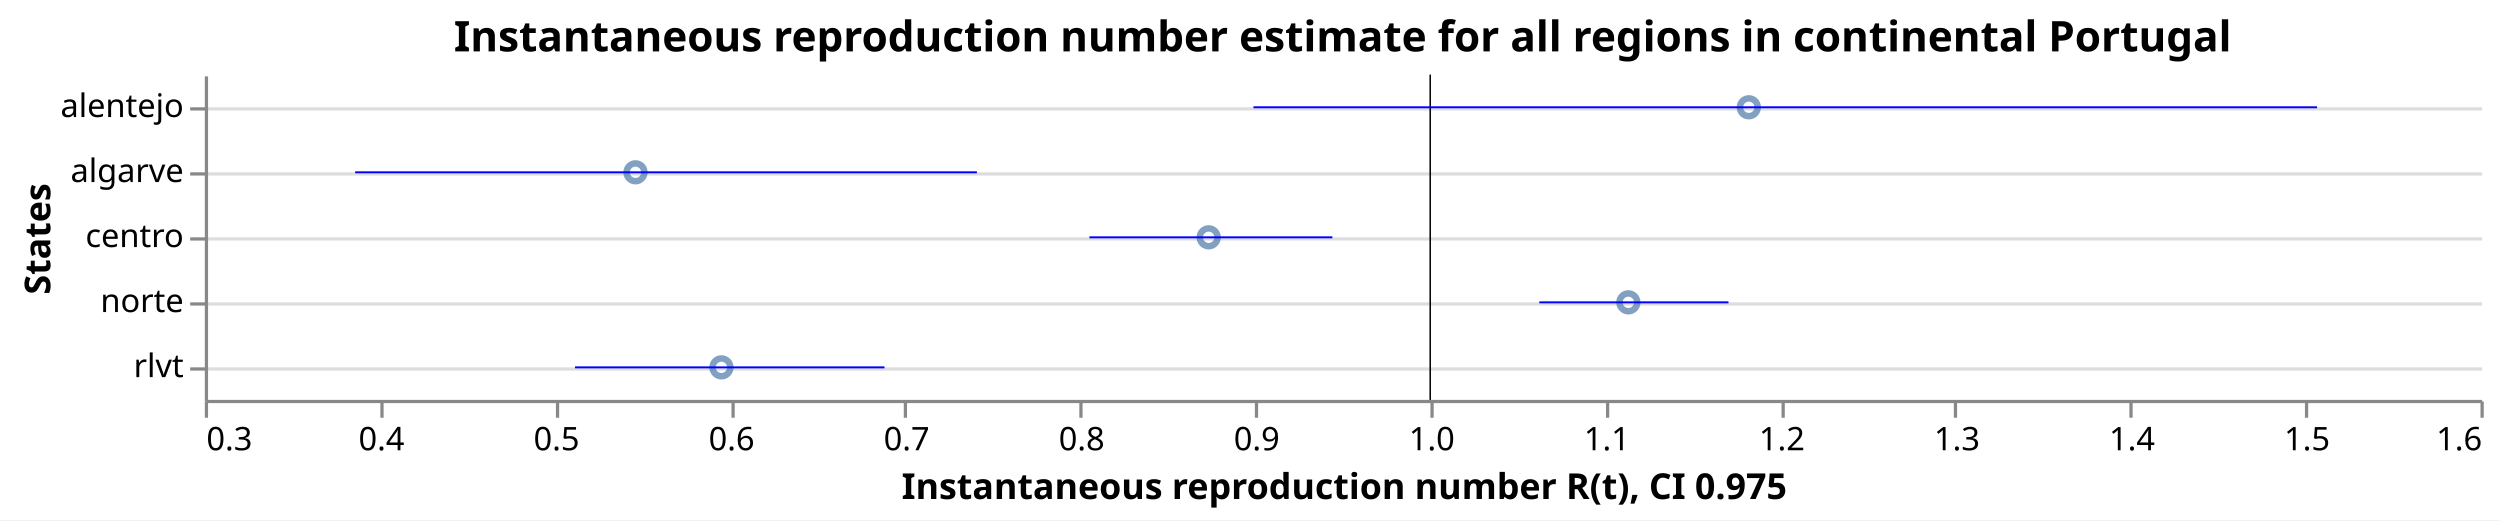
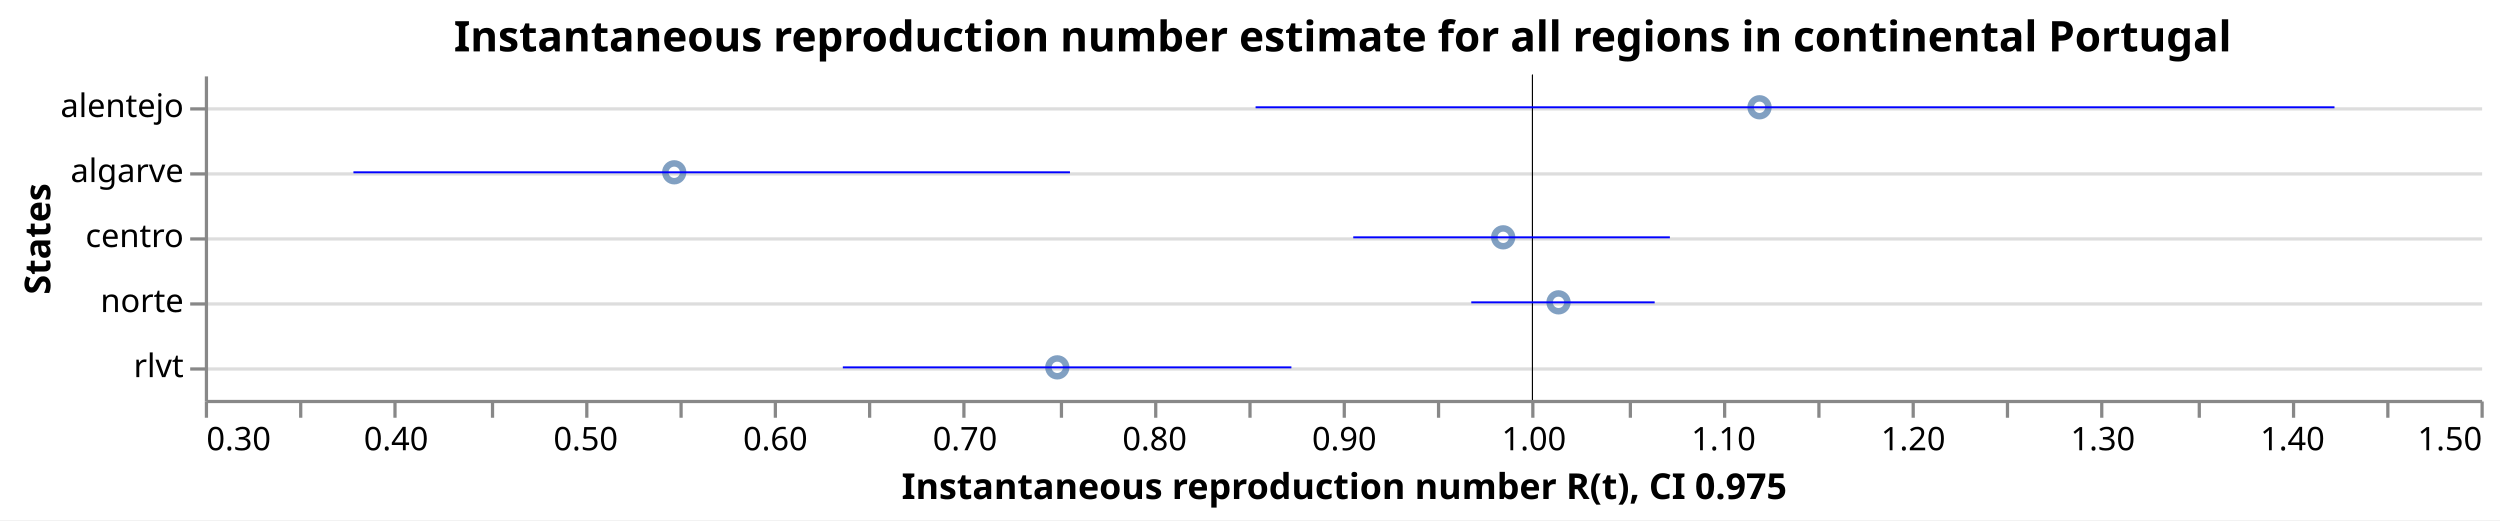
<svg xmlns="http://www.w3.org/2000/svg" class="marks" width="769" height="160" viewBox="0 0 769 160" version="1.1">
  <rect width="769" height="160" style="fill: white;" />
  <g transform="translate(63,23)">
    <g class="mark-group role-frame root">
      <g transform="translate(0,0)">
        <path class="background" d="M0.5,0.5h700v100h-700Z" style="fill: none; stroke: none;" />
        <g>
          <g class="mark-group role-axis">
            <g transform="translate(0.5,0.5)">
              <path class="background" d="M0,0h0v0h0Z" style="pointer-events: none; fill: none;" />
              <g>
                <g class="mark-rule role-axis-grid" style="pointer-events: none;">
                  <line transform="translate(0,10)" x2="700" y2="0" style="fill: none; stroke: #ddd; stroke-width: 1; opacity: 1;" />
                  <line transform="translate(0,30)" x2="700" y2="0" style="fill: none; stroke: #ddd; stroke-width: 1; opacity: 1;" />
                  <line transform="translate(0,50)" x2="700" y2="0" style="fill: none; stroke: #ddd; stroke-width: 1; opacity: 1;" />
                  <line transform="translate(0,70)" x2="700" y2="0" style="fill: none; stroke: #ddd; stroke-width: 1; opacity: 1;" />
                  <line transform="translate(0,90)" x2="700" y2="0" style="fill: none; stroke: #ddd; stroke-width: 1; opacity: 1;" />
                </g>
              </g>
              <path class="foreground" d="" style="pointer-events: none; display: none; fill: none;" />
            </g>
          </g>
          <g class="mark-group role-axis">
            <g transform="translate(0.5,100.5)">
              <path class="background" d="M0,0h0v0h0Z" style="pointer-events: none; fill: none;" />
              <g>
                <g class="mark-rule role-axis-tick" style="pointer-events: none;">
                  <line transform="translate(0,0)" x2="0" y2="5" style="fill: none; stroke: #888; stroke-width: 1; opacity: 1;" />
-                   <line transform="translate(54,0)" x2="0" y2="5" style="fill: none; stroke: #888; stroke-width: 1; opacity: 1;" />
-                   <line transform="translate(108,0)" x2="0" y2="5" style="fill: none; stroke: #888; stroke-width: 1; opacity: 1;" />
-                   <line transform="translate(162,0)" x2="0" y2="5" style="fill: none; stroke: #888; stroke-width: 1; opacity: 1;" />
-                   <line transform="translate(215,0)" x2="0" y2="5" style="fill: none; stroke: #888; stroke-width: 1; opacity: 1;" />
-                   <line transform="translate(269,0)" x2="0" y2="5" style="fill: none; stroke: #888; stroke-width: 1; opacity: 1;" />
-                   <line transform="translate(323,0)" x2="0" y2="5" style="fill: none; stroke: #888; stroke-width: 1; opacity: 1;" />
-                   <line transform="translate(377,0)" x2="0" y2="5" style="fill: none; stroke: #888; stroke-width: 1; opacity: 1;" />
-                   <line transform="translate(431,0)" x2="0" y2="5" style="fill: none; stroke: #888; stroke-width: 1; opacity: 1;" />
-                   <line transform="translate(485,0)" x2="0" y2="5" style="fill: none; stroke: #888; stroke-width: 1; opacity: 1;" />
-                   <line transform="translate(538,0)" x2="0" y2="5" style="fill: none; stroke: #888; stroke-width: 1; opacity: 1;" />
-                   <line transform="translate(592,0)" x2="0" y2="5" style="fill: none; stroke: #888; stroke-width: 1; opacity: 1;" />
-                   <line transform="translate(646,0)" x2="0" y2="5" style="fill: none; stroke: #888; stroke-width: 1; opacity: 1;" />
+                   <line transform="translate(29,0)" x2="0" y2="5" style="fill: none; stroke: #888; stroke-width: 1; opacity: 1;" />
+                   <line transform="translate(58,0)" x2="0" y2="5" style="fill: none; stroke: #888; stroke-width: 1; opacity: 1;" />
+                   <line transform="translate(88,0)" x2="0" y2="5" style="fill: none; stroke: #888; stroke-width: 1; opacity: 1;" />
+                   <line transform="translate(117,0)" x2="0" y2="5" style="fill: none; stroke: #888; stroke-width: 1; opacity: 1;" />
+                   <line transform="translate(146,0)" x2="0" y2="5" style="fill: none; stroke: #888; stroke-width: 1; opacity: 1;" />
+                   <line transform="translate(175,0)" x2="0" y2="5" style="fill: none; stroke: #888; stroke-width: 1; opacity: 1;" />
+                   <line transform="translate(204,0)" x2="0" y2="5" style="fill: none; stroke: #888; stroke-width: 1; opacity: 1;" />
+                   <line transform="translate(233,0)" x2="0" y2="5" style="fill: none; stroke: #888; stroke-width: 1; opacity: 1;" />
+                   <line transform="translate(263,0)" x2="0" y2="5" style="fill: none; stroke: #888; stroke-width: 1; opacity: 1;" />
+                   <line transform="translate(292,0)" x2="0" y2="5" style="fill: none; stroke: #888; stroke-width: 1; opacity: 1;" />
+                   <line transform="translate(321,0)" x2="0" y2="5" style="fill: none; stroke: #888; stroke-width: 1; opacity: 1;" />
+                   <line transform="translate(350,0)" x2="0" y2="5" style="fill: none; stroke: #888; stroke-width: 1; opacity: 1;" />
+                   <line transform="translate(379,0)" x2="0" y2="5" style="fill: none; stroke: #888; stroke-width: 1; opacity: 1;" />
+                   <line transform="translate(408,0)" x2="0" y2="5" style="fill: none; stroke: #888; stroke-width: 1; opacity: 1;" />
+                   <line transform="translate(438,0)" x2="0" y2="5" style="fill: none; stroke: #888; stroke-width: 1; opacity: 1;" />
+                   <line transform="translate(467,0)" x2="0" y2="5" style="fill: none; stroke: #888; stroke-width: 1; opacity: 1;" />
+                   <line transform="translate(496,0)" x2="0" y2="5" style="fill: none; stroke: #888; stroke-width: 1; opacity: 1;" />
+                   <line transform="translate(525,0)" x2="0" y2="5" style="fill: none; stroke: #888; stroke-width: 1; opacity: 1;" />
+                   <line transform="translate(554,0)" x2="0" y2="5" style="fill: none; stroke: #888; stroke-width: 1; opacity: 1;" />
+                   <line transform="translate(583,0)" x2="0" y2="5" style="fill: none; stroke: #888; stroke-width: 1; opacity: 1;" />
+                   <line transform="translate(613,0)" x2="0" y2="5" style="fill: none; stroke: #888; stroke-width: 1; opacity: 1;" />
+                   <line transform="translate(642,0)" x2="0" y2="5" style="fill: none; stroke: #888; stroke-width: 1; opacity: 1;" />
+                   <line transform="translate(671,0)" x2="0" y2="5" style="fill: none; stroke: #888; stroke-width: 1; opacity: 1;" />
                  <line transform="translate(700,0)" x2="0" y2="5" style="fill: none; stroke: #888; stroke-width: 1; opacity: 1;" />
                </g>
                <g class="mark-text role-axis-label" style="pointer-events: none;">
-                   <text text-anchor="start" transform="translate(0,15)" style="font-family: sans-serif; font-size: 10px; fill: #000; opacity: 1;">0.3</text>
-                   <text text-anchor="middle" transform="translate(53.84615,15)" style="font-family: sans-serif; font-size: 10px; fill: #000; opacity: 1;">0.4</text>
-                   <text text-anchor="middle" transform="translate(107.6923,15)" style="font-family: sans-serif; font-size: 10px; fill: #000; opacity: 1;">0.5</text>
-                   <text text-anchor="middle" transform="translate(161.5385,15)" style="font-family: sans-serif; font-size: 10px; fill: #000; opacity: 1;">0.6</text>
-                   <text text-anchor="middle" transform="translate(215.3846,15)" style="font-family: sans-serif; font-size: 10px; fill: #000; opacity: 1;">0.7</text>
-                   <text text-anchor="middle" transform="translate(269.2308,15)" style="font-family: sans-serif; font-size: 10px; fill: #000; opacity: 1;">0.8</text>
-                   <text text-anchor="middle" transform="translate(323.0769,15)" style="font-family: sans-serif; font-size: 10px; fill: #000; opacity: 1;">0.9</text>
-                   <text text-anchor="middle" transform="translate(376.9231,15)" style="font-family: sans-serif; font-size: 10px; fill: #000; opacity: 1;">1.0</text>
-                   <text text-anchor="middle" transform="translate(430.7692,15)" style="font-family: sans-serif; font-size: 10px; fill: #000; opacity: 1;">1.1</text>
-                   <text text-anchor="middle" transform="translate(484.6154,15)" style="font-family: sans-serif; font-size: 10px; fill: #000; opacity: 1;">1.2</text>
-                   <text text-anchor="middle" transform="translate(538.4615,15)" style="font-family: sans-serif; font-size: 10px; fill: #000; opacity: 1;">1.3</text>
-                   <text text-anchor="middle" transform="translate(592.3077,15)" style="font-family: sans-serif; font-size: 10px; fill: #000; opacity: 1;">1.4</text>
-                   <text text-anchor="middle" transform="translate(646.1538,15)" style="font-family: sans-serif; font-size: 10px; fill: #000; opacity: 1;">1.5</text>
-                   <text text-anchor="end" transform="translate(700,15)" style="font-family: sans-serif; font-size: 10px; fill: #000; opacity: 1;">1.6</text>
+                   <text text-anchor="start" transform="translate(0,15)" style="font-family: sans-serif; font-size: 10px; fill: #000; opacity: 1;">0.30</text>
+                   <text text-anchor="middle" transform="translate(29.16667,15)" style="font-family: sans-serif; font-size: 10px; fill: #000; opacity: 0;">0.35</text>
+                   <text text-anchor="middle" transform="translate(58.33333,15)" style="font-family: sans-serif; font-size: 10px; fill: #000; opacity: 1;">0.40</text>
+                   <text text-anchor="middle" transform="translate(87.5,15)" style="font-family: sans-serif; font-size: 10px; fill: #000; opacity: 0;">0.45</text>
+                   <text text-anchor="middle" transform="translate(116.6667,15)" style="font-family: sans-serif; font-size: 10px; fill: #000; opacity: 1;">0.50</text>
+                   <text text-anchor="middle" transform="translate(145.8333,15)" style="font-family: sans-serif; font-size: 10px; fill: #000; opacity: 0;">0.55</text>
+                   <text text-anchor="middle" transform="translate(175,15)" style="font-family: sans-serif; font-size: 10px; fill: #000; opacity: 1;">0.60</text>
+                   <text text-anchor="middle" transform="translate(204.1667,15)" style="font-family: sans-serif; font-size: 10px; fill: #000; opacity: 0;">0.65</text>
+                   <text text-anchor="middle" transform="translate(233.3333,15)" style="font-family: sans-serif; font-size: 10px; fill: #000; opacity: 1;">0.70</text>
+                   <text text-anchor="middle" transform="translate(262.5,15)" style="font-family: sans-serif; font-size: 10px; fill: #000; opacity: 0;">0.75</text>
+                   <text text-anchor="middle" transform="translate(291.6667,15)" style="font-family: sans-serif; font-size: 10px; fill: #000; opacity: 1;">0.80</text>
+                   <text text-anchor="middle" transform="translate(320.8333,15)" style="font-family: sans-serif; font-size: 10px; fill: #000; opacity: 0;">0.85</text>
+                   <text text-anchor="middle" transform="translate(350,15)" style="font-family: sans-serif; font-size: 10px; fill: #000; opacity: 1;">0.90</text>
+                   <text text-anchor="middle" transform="translate(379.1667,15)" style="font-family: sans-serif; font-size: 10px; fill: #000; opacity: 0;">0.95</text>
+                   <text text-anchor="middle" transform="translate(408.3333,15)" style="font-family: sans-serif; font-size: 10px; fill: #000; opacity: 1;">1.00</text>
+                   <text text-anchor="middle" transform="translate(437.5,15)" style="font-family: sans-serif; font-size: 10px; fill: #000; opacity: 0;">1.05</text>
+                   <text text-anchor="middle" transform="translate(466.6667,15)" style="font-family: sans-serif; font-size: 10px; fill: #000; opacity: 1;">1.10</text>
+                   <text text-anchor="middle" transform="translate(495.8333,15)" style="font-family: sans-serif; font-size: 10px; fill: #000; opacity: 0;">1.15</text>
+                   <text text-anchor="middle" transform="translate(525,15)" style="font-family: sans-serif; font-size: 10px; fill: #000; opacity: 1;">1.20</text>
+                   <text text-anchor="middle" transform="translate(554.1667,15)" style="font-family: sans-serif; font-size: 10px; fill: #000; opacity: 0;">1.25</text>
+                   <text text-anchor="middle" transform="translate(583.3333,15)" style="font-family: sans-serif; font-size: 10px; fill: #000; opacity: 1;">1.30</text>
+                   <text text-anchor="middle" transform="translate(612.5,15)" style="font-family: sans-serif; font-size: 10px; fill: #000; opacity: 0;">1.35</text>
+                   <text text-anchor="middle" transform="translate(641.6667,15)" style="font-family: sans-serif; font-size: 10px; fill: #000; opacity: 1;">1.40</text>
+                   <text text-anchor="middle" transform="translate(670.8333,15)" style="font-family: sans-serif; font-size: 10px; fill: #000; opacity: 0;">1.45</text>
+                   <text text-anchor="end" transform="translate(700,15)" style="font-family: sans-serif; font-size: 10px; fill: #000; opacity: 1;">1.50</text>
                </g>
                <g class="mark-rule role-axis-domain" style="pointer-events: none;">
                  <line transform="translate(0,0)" x2="700" y2="0" style="fill: none; stroke: #888; stroke-width: 1; opacity: 1;" />
                </g>
                <g class="mark-text role-axis-title" style="pointer-events: none;">
                  <text text-anchor="middle" transform="translate(350,30)" style="font-family: sans-serif; font-size: 11px; font-weight: bold; fill: #000; opacity: 1;">Instantaneous reproduction number R(t), CI 0.975</text>
                </g>
              </g>
              <path class="foreground" d="" style="pointer-events: none; display: none; fill: none;" />
            </g>
          </g>
          <g class="mark-group role-axis">
            <g transform="translate(0.5,0.5)">
              <path class="background" d="M0,0h0v0h0Z" style="pointer-events: none; fill: none;" />
              <g>
                <g class="mark-rule role-axis-tick" style="pointer-events: none;">
                  <line transform="translate(0,10)" x2="-5" y2="0" style="fill: none; stroke: #888; stroke-width: 1; opacity: 1;" />
                  <line transform="translate(0,30)" x2="-5" y2="0" style="fill: none; stroke: #888; stroke-width: 1; opacity: 1;" />
                  <line transform="translate(0,50)" x2="-5" y2="0" style="fill: none; stroke: #888; stroke-width: 1; opacity: 1;" />
                  <line transform="translate(0,70)" x2="-5" y2="0" style="fill: none; stroke: #888; stroke-width: 1; opacity: 1;" />
                  <line transform="translate(0,90)" x2="-5" y2="0" style="fill: none; stroke: #888; stroke-width: 1; opacity: 1;" />
                </g>
                <g class="mark-text role-axis-label" style="pointer-events: none;">
                  <text text-anchor="end" transform="translate(-7,12.5)" style="font-family: sans-serif; font-size: 10px; fill: #000; opacity: 1;">alentejo</text>
                  <text text-anchor="end" transform="translate(-7,32.5)" style="font-family: sans-serif; font-size: 10px; fill: #000; opacity: 1;">algarve</text>
                  <text text-anchor="end" transform="translate(-7,52.5)" style="font-family: sans-serif; font-size: 10px; fill: #000; opacity: 1;">centro</text>
                  <text text-anchor="end" transform="translate(-7,72.5)" style="font-family: sans-serif; font-size: 10px; fill: #000; opacity: 1;">norte</text>
                  <text text-anchor="end" transform="translate(-7,92.5)" style="font-family: sans-serif; font-size: 10px; fill: #000; opacity: 1;">rlvt</text>
                </g>
                <g class="mark-rule role-axis-domain" style="pointer-events: none;">
                  <line transform="translate(0,0)" x2="0" y2="100" style="fill: none; stroke: #888; stroke-width: 1; opacity: 1;" />
                </g>
                <g class="mark-text role-axis-title" style="pointer-events: none;">
                  <text text-anchor="middle" transform="translate(-46.0293,50) rotate(-90) translate(0,-2)" style="font-family: sans-serif; font-size: 11px; font-weight: bold; fill: #000; opacity: 1;">States</text>
                </g>
              </g>
              <path class="foreground" d="" style="pointer-events: none; display: none; fill: none;" />
            </g>
          </g>
          <g class="mark-symbol role-mark layer_0_marks">
-             <path transform="translate(132.4746,30)" d="M2.739,0A2.739,2.739,0,1,1,-2.739,0A2.739,2.739,0,1,1,2.739,0" style="fill: none; stroke: #4c78a8; stroke-width: 2; opacity: 0.7;" />
-             <path transform="translate(158.9107,90)" d="M2.739,0A2.739,2.739,0,1,1,-2.739,0A2.739,2.739,0,1,1,2.739,0" style="fill: none; stroke: #4c78a8; stroke-width: 2; opacity: 0.7;" />
-             <path transform="translate(308.7914,50)" d="M2.739,0A2.739,2.739,0,1,1,-2.739,0A2.739,2.739,0,1,1,2.739,0" style="fill: none; stroke: #4c78a8; stroke-width: 2; opacity: 0.7;" />
-             <path transform="translate(437.8877,70)" d="M2.739,0A2.739,2.739,0,1,1,-2.739,0A2.739,2.739,0,1,1,2.739,0" style="fill: none; stroke: #4c78a8; stroke-width: 2; opacity: 0.7;" />
-             <path transform="translate(474.9341,10)" d="M2.739,0A2.739,2.739,0,1,1,-2.739,0A2.739,2.739,0,1,1,2.739,0" style="fill: none; stroke: #4c78a8; stroke-width: 2; opacity: 0.7;" />
+             <path transform="translate(144.393,30)" d="M2.739,0A2.739,2.739,0,1,1,-2.739,0A2.739,2.739,0,1,1,2.739,0" style="fill: none; stroke: #4c78a8; stroke-width: 2; opacity: 0.7;" />
+             <path transform="translate(262.2225,90)" d="M2.739,0A2.739,2.739,0,1,1,-2.739,0A2.739,2.739,0,1,1,2.739,0" style="fill: none; stroke: #4c78a8; stroke-width: 2; opacity: 0.7;" />
+             <path transform="translate(399.3824,50)" d="M2.739,0A2.739,2.739,0,1,1,-2.739,0A2.739,2.739,0,1,1,2.739,0" style="fill: none; stroke: #4c78a8; stroke-width: 2; opacity: 0.7;" />
+             <path transform="translate(416.4011,70)" d="M2.739,0A2.739,2.739,0,1,1,-2.739,0A2.739,2.739,0,1,1,2.739,0" style="fill: none; stroke: #4c78a8; stroke-width: 2; opacity: 0.7;" />
+             <path transform="translate(478.2318,10)" d="M2.739,0A2.739,2.739,0,1,1,-2.739,0A2.739,2.739,0,1,1,2.739,0" style="fill: none; stroke: #4c78a8; stroke-width: 2; opacity: 0.7;" />
          </g>
          <g class="mark-rule role-mark layer_1_marks">
-             <line transform="translate(376.9231,0)" x2="0" y2="100" style="fill: none; stroke: black; stroke-width: 0.2;" />
-             <line transform="translate(376.9231,0)" x2="0" y2="100" style="fill: none; stroke: black; stroke-width: 0.2;" />
-             <line transform="translate(376.9231,0)" x2="0" y2="100" style="fill: none; stroke: black; stroke-width: 0.2;" />
-             <line transform="translate(376.9231,0)" x2="0" y2="100" style="fill: none; stroke: black; stroke-width: 0.2;" />
-             <line transform="translate(376.9231,0)" x2="0" y2="100" style="fill: none; stroke: black; stroke-width: 0.2;" />
+             <line transform="translate(408.3333,0)" x2="0" y2="100" style="fill: none; stroke: black; stroke-width: 0.2;" />
+             <line transform="translate(408.3333,0)" x2="0" y2="100" style="fill: none; stroke: black; stroke-width: 0.2;" />
+             <line transform="translate(408.3333,0)" x2="0" y2="100" style="fill: none; stroke: black; stroke-width: 0.2;" />
+             <line transform="translate(408.3333,0)" x2="0" y2="100" style="fill: none; stroke: black; stroke-width: 0.2;" />
+             <line transform="translate(408.3333,0)" x2="0" y2="100" style="fill: none; stroke: black; stroke-width: 0.2;" />
          </g>
          <g class="mark-rule role-mark layer_2_marks">
-             <line transform="translate(46.24001,30)" x2="191.251" y2="0" style="fill: none; stroke: blue; stroke-width: 0.6;" />
-             <line transform="translate(113.8706,90)" x2="95.199" y2="0" style="fill: none; stroke: blue; stroke-width: 0.6;" />
-             <line transform="translate(272.1042,50)" x2="74.735" y2="0" style="fill: none; stroke: blue; stroke-width: 0.6;" />
-             <line transform="translate(410.4876,70)" x2="58.19" y2="0" style="fill: none; stroke: blue; stroke-width: 0.6;" />
-             <line transform="translate(322.5616,10)" x2="327.161" y2="0" style="fill: none; stroke: blue; stroke-width: 0.6;" />
+             <line transform="translate(45.71555,30)" x2="220.404" y2="0" style="fill: none; stroke: blue; stroke-width: 0.6;" />
+             <line transform="translate(196.2525,90)" x2="137.984" y2="0" style="fill: none; stroke: blue; stroke-width: 0.6;" />
+             <line transform="translate(353.259,50)" x2="97.395" y2="0" style="fill: none; stroke: blue; stroke-width: 0.6;" />
+             <line transform="translate(389.5631,70)" x2="56.413" y2="0" style="fill: none; stroke: blue; stroke-width: 0.6;" />
+             <line transform="translate(323.2154,10)" x2="331.872" y2="0" style="fill: none; stroke: blue; stroke-width: 0.6;" />
          </g>
          <g class="mark-group role-title">
            <g transform="translate(350,-17.2)">
              <path class="background" d="M0,0h0v0h0Z" style="pointer-events: none; fill: none;" />
              <g>
                <g class="mark-text role-title-text" style="pointer-events: none;">
                  <text text-anchor="middle" transform="translate(0,10)" style="font-family: sans-serif; font-size: 13px; font-weight: bold; fill: #000; opacity: 1;">Instantaneous reproduction number estimate for all regions in continental Portugal</text>
                </g>
              </g>
              <path class="foreground" d="" style="pointer-events: none; display: none; fill: none;" />
            </g>
          </g>
        </g>
        <path class="foreground" d="" style="display: none; fill: none;" />
      </g>
    </g>
  </g>
</svg>
